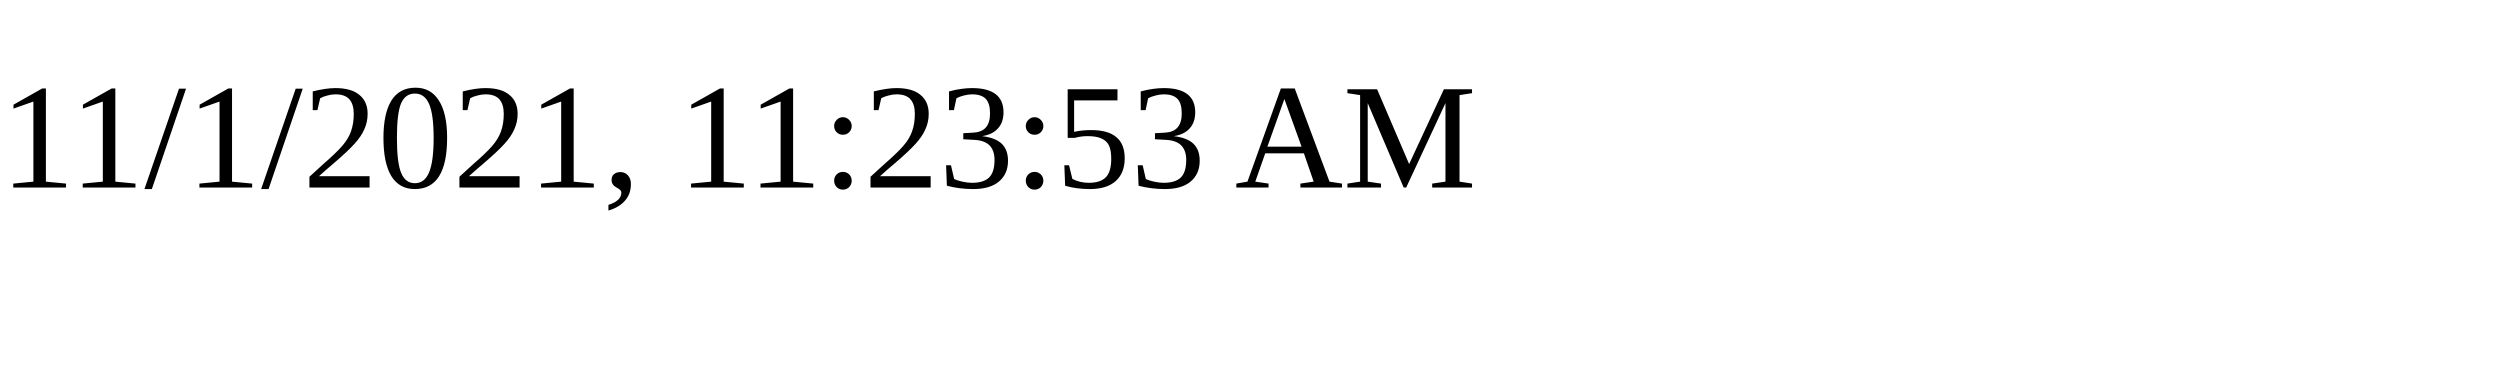
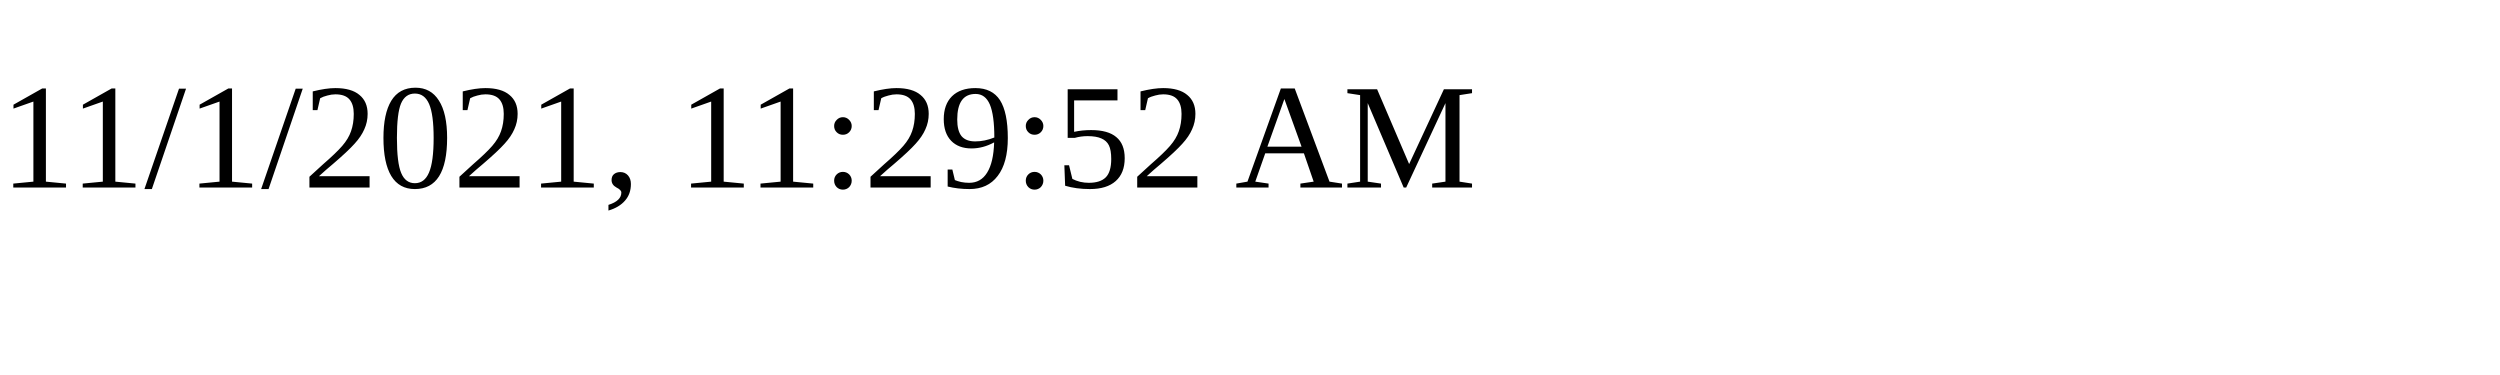
<svg xmlns="http://www.w3.org/2000/svg" height="30" width="200">
-   <text x="0" y="15">11/1/2021, 11:23:53 AM</text>
+   <text x="0" y="15">11/1/2021, 11:29:52 AM</text>
</svg>
